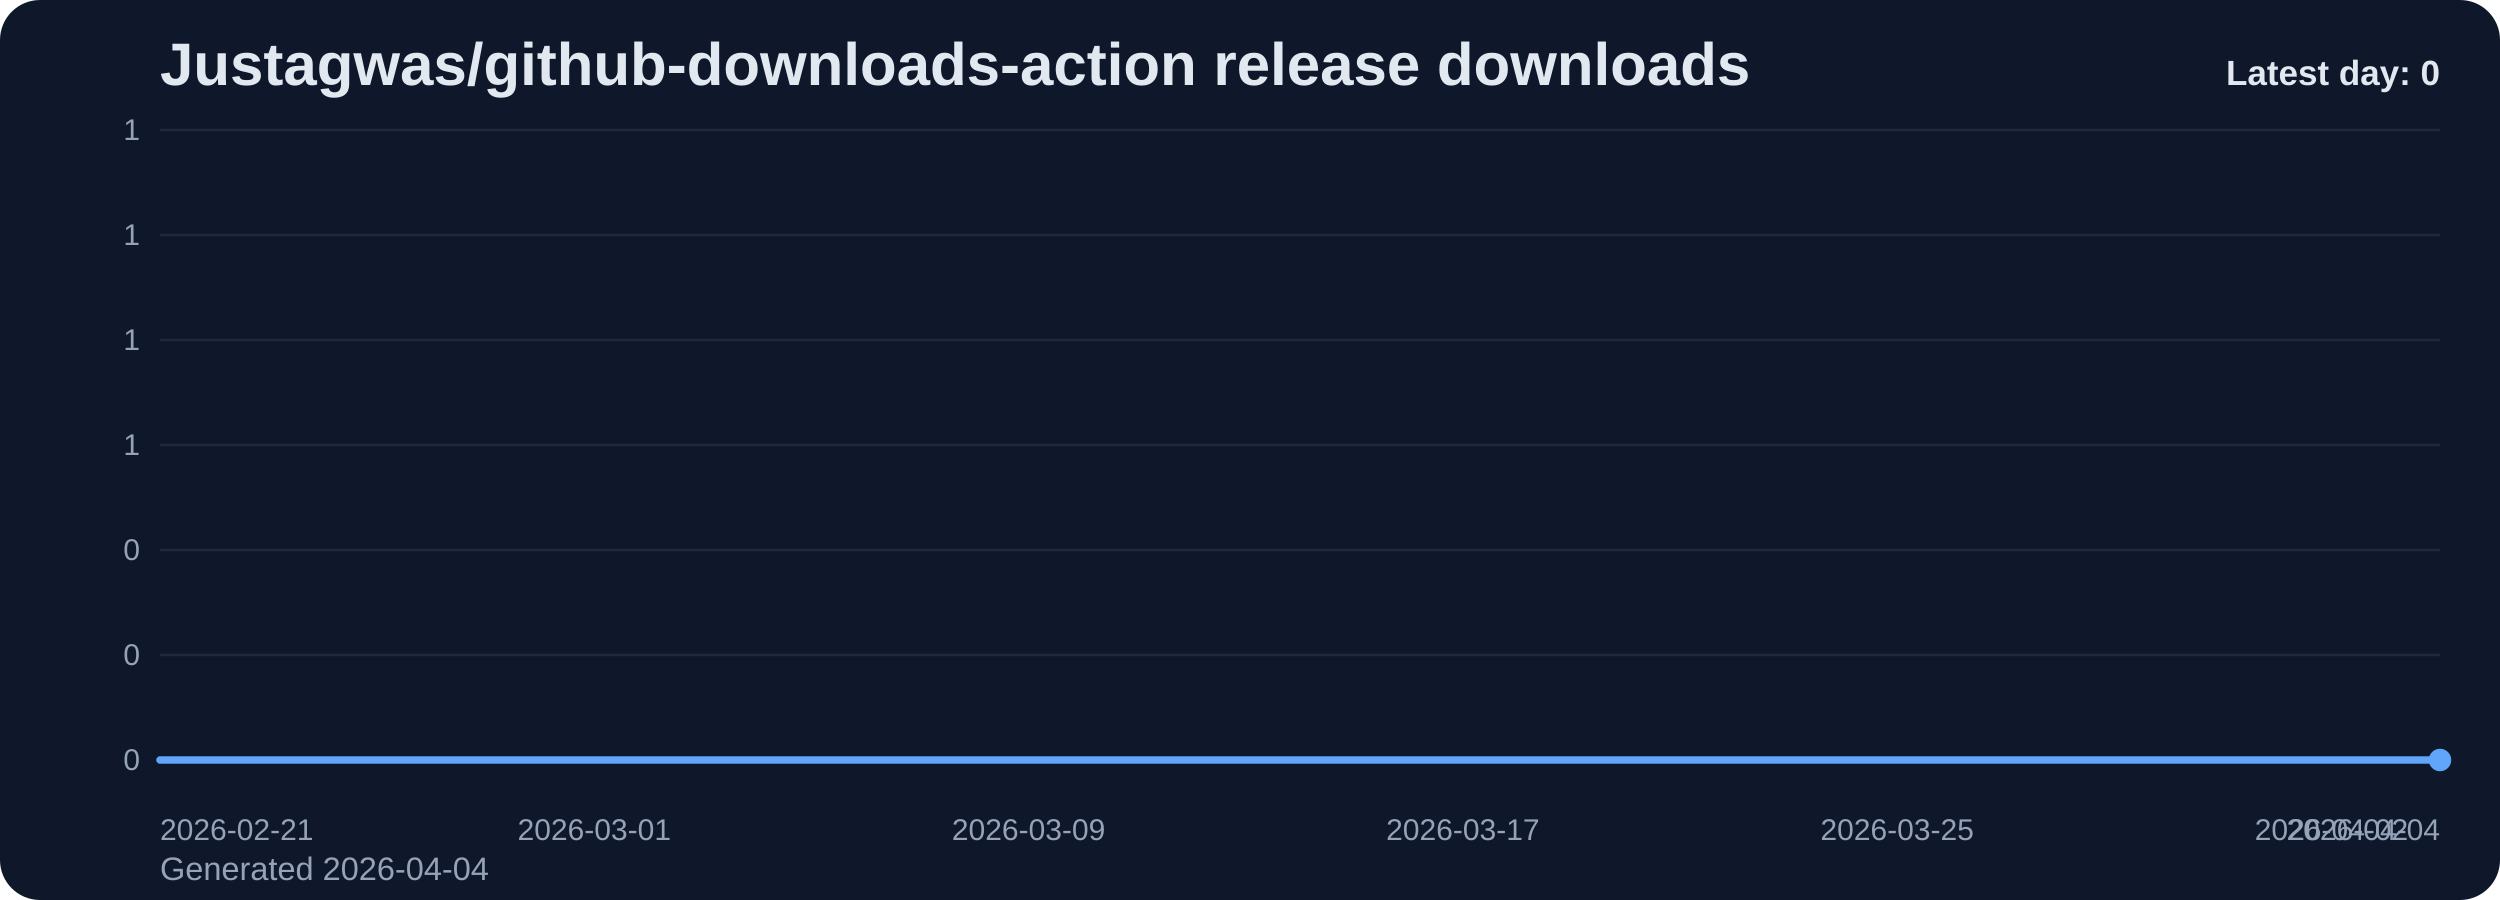
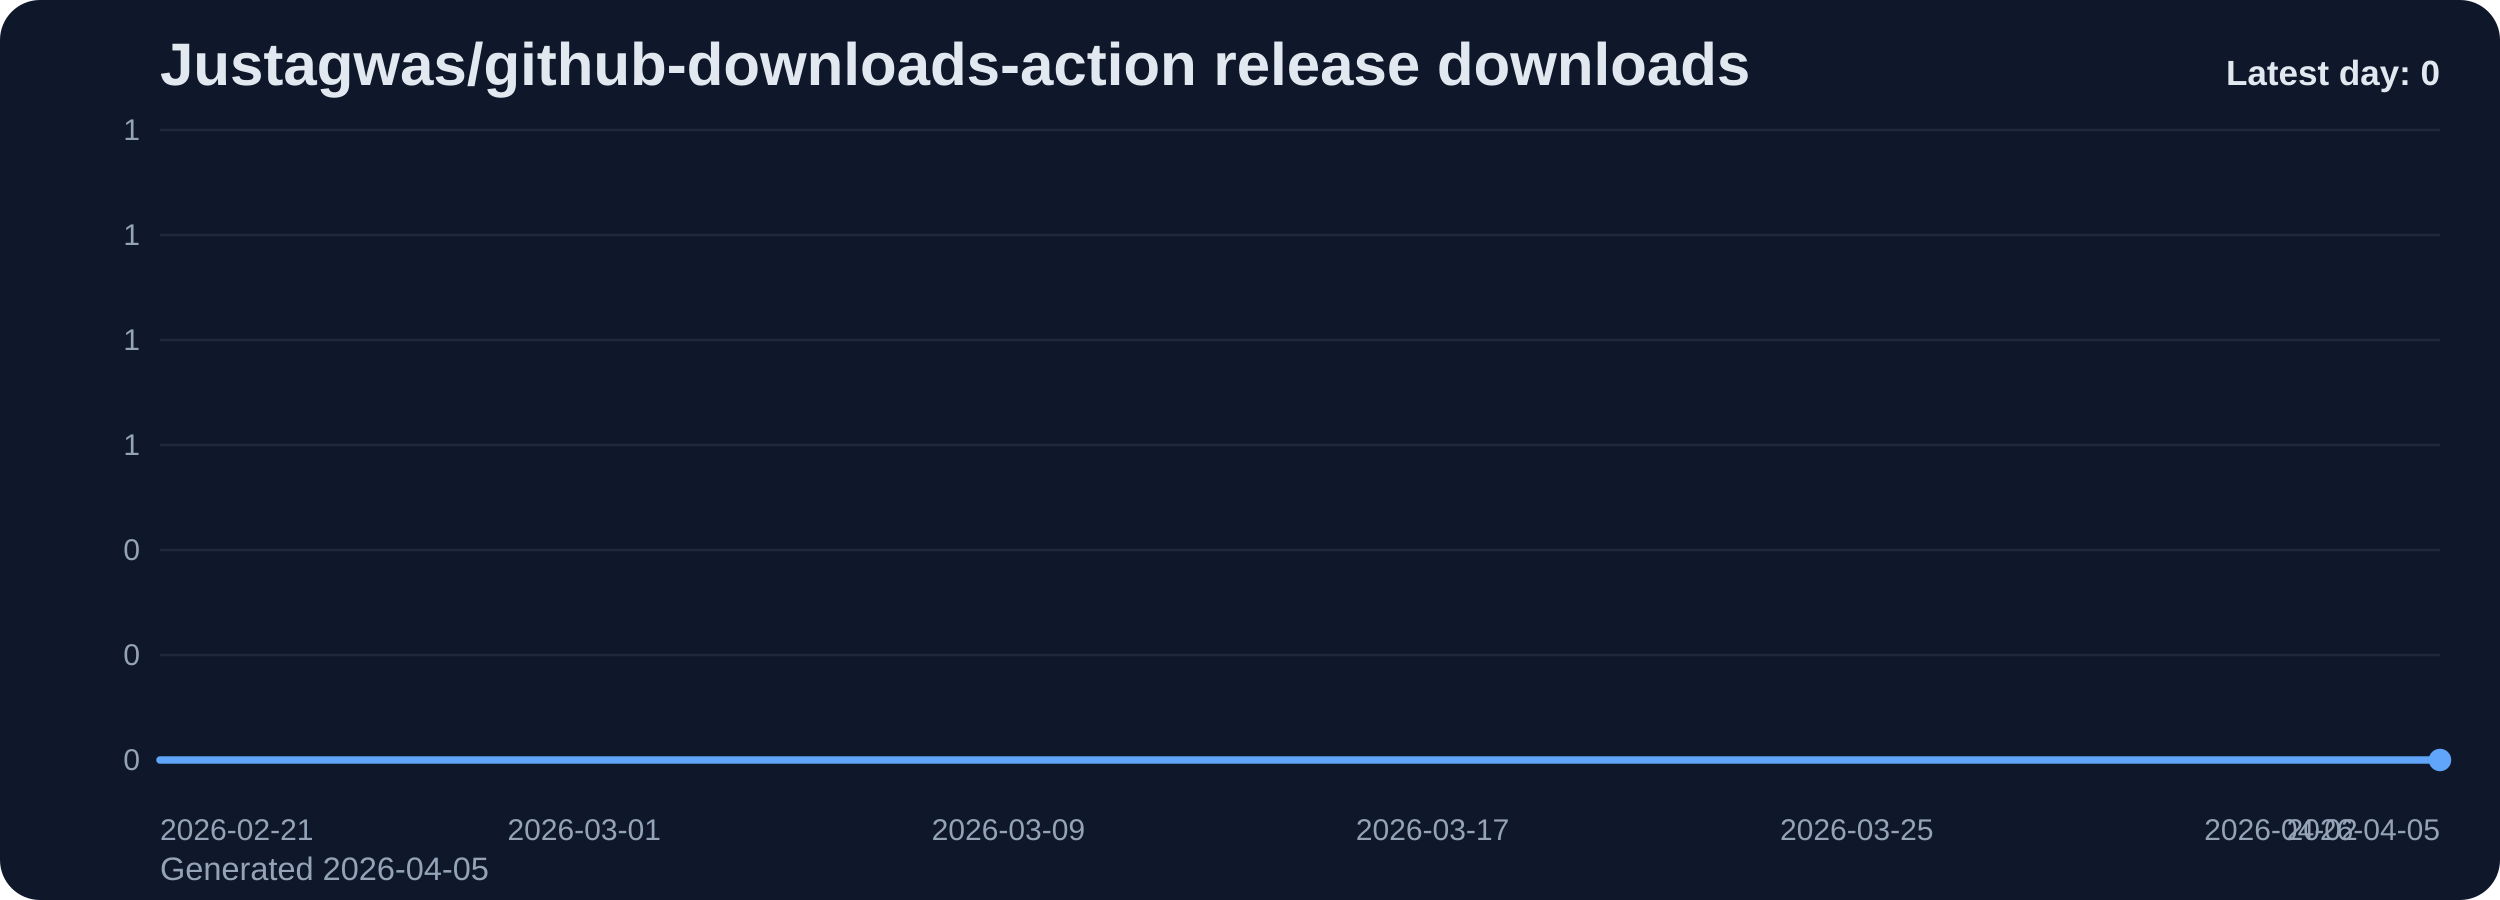
<svg xmlns="http://www.w3.org/2000/svg" viewBox="0 0 1000 360" role="img" aria-label="Justagwas/github-downloads-action release downloads chart">
  <defs>
    <linearGradient id="fill-daily-slate" x1="0" y1="0" x2="0" y2="1">
      <stop offset="0%" stop-color="#60a5fa" stop-opacity="0.32" />
      <stop offset="100%" stop-color="#60a5fa" stop-opacity="0.05" />
    </linearGradient>
    <style>
      .bg { fill: #0f172a; }
      .title { font: 700 24px Arial, sans-serif; fill: #e2e8f0; }
      .sub { font: 400 13px Arial, sans-serif; fill: #94a3b8; }
      .grid { stroke: #1e293b; stroke-width: 1; }
      .axis { font: 400 12px Arial, sans-serif; fill: #94a3b8; }
      .line { fill: none; stroke: #60a5fa; stroke-width: 3; stroke-linecap: round; stroke-linejoin: round; }
      .dot { fill: #60a5fa; }
      .value { font: 600 11px Arial, sans-serif; fill: #cbd5e1; }
      .latest { font: 700 14px Arial, sans-serif; fill: #e2e8f0; }
    </style>
  </defs>
  <rect class="bg" x="0" y="0" width="1000" height="360" rx="16" />
  <text class="title" x="64" y="34">Justagwas/github-downloads-action release downloads</text>
-   <text class="sub" x="64" y="352">Generated 2026-04-04</text>
+   <text class="sub" x="64" y="352">Generated 2026-04-05</text>
  <line x1="64" y1="52.00" x2="976" y2="52.00" class="grid" />
  <text x="56" y="56.00" text-anchor="end" class="axis">1</text>
  <line x1="64" y1="94.00" x2="976" y2="94.00" class="grid" />
  <text x="56" y="98.00" text-anchor="end" class="axis">1</text>
  <line x1="64" y1="136.00" x2="976" y2="136.00" class="grid" />
  <text x="56" y="140.00" text-anchor="end" class="axis">1</text>
  <line x1="64" y1="178.00" x2="976" y2="178.00" class="grid" />
  <text x="56" y="182.00" text-anchor="end" class="axis">1</text>
  <line x1="64" y1="220.00" x2="976" y2="220.00" class="grid" />
  <text x="56" y="224.00" text-anchor="end" class="axis">0</text>
  <line x1="64" y1="262.00" x2="976" y2="262.00" class="grid" />
  <text x="56" y="266.00" text-anchor="end" class="axis">0</text>
  <line x1="64" y1="304.00" x2="976" y2="304.00" class="grid" />
  <text x="56" y="308.00" text-anchor="end" class="axis">0</text>
-   <path d="M 64.00 304 L 64.00 304.00 L 85.71 304.00 L 107.43 304.00 L 129.14 304.00 L 150.86 304.00 L 172.57 304.00 L 194.29 304.00 L 216.00 304.00 L 237.71 304.00 L 259.43 304.00 L 281.14 304.00 L 302.86 304.00 L 324.57 304.00 L 346.29 304.00 L 368.00 304.00 L 389.71 304.00 L 411.43 304.00 L 433.14 304.00 L 454.86 304.00 L 476.57 304.00 L 498.29 304.00 L 520.00 304.00 L 541.71 304.00 L 563.43 304.00 L 585.14 304.00 L 606.86 304.00 L 628.57 304.00 L 650.29 304.00 L 672.00 304.00 L 693.71 304.00 L 715.43 304.00 L 737.14 304.00 L 758.86 304.00 L 780.57 304.00 L 802.29 304.00 L 824.00 304.00 L 845.71 304.00 L 867.43 304.00 L 889.14 304.00 L 910.86 304.00 L 932.57 304.00 L 954.29 304.00 L 976.00 304.00 L 976.00 304 Z" fill="url(#fill-daily-slate)" />
-   <polyline class="line" points="64.00,304.00 85.71,304.00 107.43,304.00 129.14,304.00 150.86,304.00 172.57,304.00 194.29,304.00 216.00,304.00 237.71,304.00 259.43,304.00 281.14,304.00 302.86,304.00 324.57,304.00 346.29,304.00 368.00,304.00 389.71,304.00 411.43,304.00 433.14,304.00 454.86,304.00 476.57,304.00 498.29,304.00 520.00,304.00 541.71,304.00 563.43,304.00 585.14,304.00 606.86,304.00 628.57,304.00 650.29,304.00 672.00,304.00 693.71,304.00 715.43,304.00 737.14,304.00 758.86,304.00 780.57,304.00 802.29,304.00 824.00,304.00 845.71,304.00 867.43,304.00 889.14,304.00 910.86,304.00 932.57,304.00 954.29,304.00 976.00,304.00" />
+   <path d="M 64.00 304 L 64.00 304.00 L 85.21 304.00 L 106.42 304.00 L 127.63 304.00 L 148.84 304.00 L 170.05 304.00 L 191.26 304.00 L 212.47 304.00 L 233.67 304.00 L 254.88 304.00 L 276.09 304.00 L 297.30 304.00 L 318.51 304.00 L 339.72 304.00 L 360.93 304.00 L 382.14 304.00 L 403.35 304.00 L 424.56 304.00 L 445.77 304.00 L 466.98 304.00 L 488.19 304.00 L 509.40 304.00 L 530.60 304.00 L 551.81 304.00 L 573.02 304.00 L 594.23 304.00 L 615.44 304.00 L 636.65 304.00 L 657.86 304.00 L 679.07 304.00 L 700.28 304.00 L 721.49 304.00 L 742.70 304.00 L 763.91 304.00 L 785.12 304.00 L 806.33 304.00 L 827.53 304.00 L 848.74 304.00 L 869.95 304.00 L 891.16 304.00 L 912.37 304.00 L 933.58 304.00 L 954.79 304.00 L 976.00 304.00 L 976.00 304 Z" fill="url(#fill-daily-slate)" />
+   <polyline class="line" points="64.00,304.00 85.21,304.00 106.42,304.00 127.63,304.00 148.84,304.00 170.05,304.00 191.26,304.00 212.47,304.00 233.67,304.00 254.88,304.00 276.09,304.00 297.30,304.00 318.51,304.00 339.72,304.00 360.93,304.00 382.14,304.00 403.35,304.00 424.56,304.00 445.77,304.00 466.98,304.00 488.19,304.00 509.40,304.00 530.60,304.00 551.81,304.00 573.02,304.00 594.23,304.00 615.44,304.00 636.65,304.00 657.86,304.00 679.07,304.00 700.28,304.00 721.49,304.00 742.70,304.00 763.91,304.00 785.12,304.00 806.33,304.00 827.53,304.00 848.74,304.00 869.95,304.00 891.16,304.00 912.37,304.00 933.58,304.00 954.79,304.00 976.00,304.00" />
  <circle class="dot" cx="976.00" cy="304.00" r="4.5" />
  <text class="axis" x="64.00" y="336" text-anchor="start">2026-02-21</text>
-   <text class="axis" x="237.71" y="336" text-anchor="middle">2026-03-01</text>
-   <text class="axis" x="411.43" y="336" text-anchor="middle">2026-03-09</text>
-   <text class="axis" x="585.14" y="336" text-anchor="middle">2026-03-17</text>
-   <text class="axis" x="758.86" y="336" text-anchor="middle">2026-03-25</text>
-   <text class="axis" x="932.57" y="336" text-anchor="middle">2026-04-02</text>
-   <text class="axis" x="976.00" y="336" text-anchor="end">2026-04-04</text>
+   <text class="axis" x="233.67" y="336" text-anchor="middle">2026-03-01</text>
+   <text class="axis" x="403.35" y="336" text-anchor="middle">2026-03-09</text>
+   <text class="axis" x="573.02" y="336" text-anchor="middle">2026-03-17</text>
+   <text class="axis" x="742.70" y="336" text-anchor="middle">2026-03-25</text>
+   <text class="axis" x="912.37" y="336" text-anchor="middle">2026-04-02</text>
+   <text class="axis" x="976.00" y="336" text-anchor="end">2026-04-05</text>
  <text class="latest" x="976" y="34" text-anchor="end">Latest day: 0</text>
</svg>
